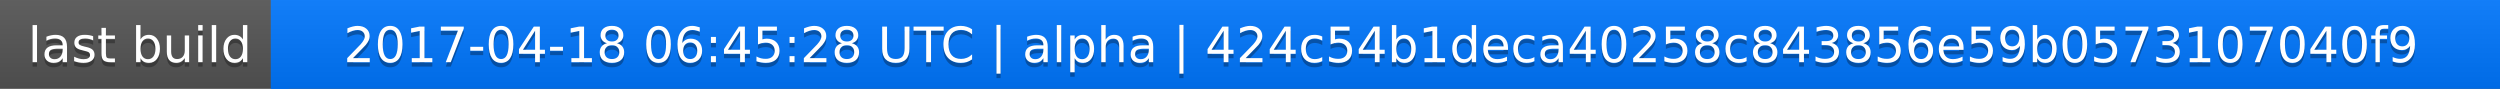
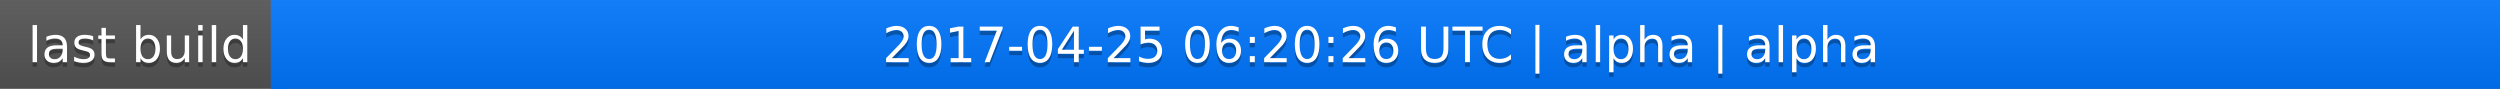
<svg xmlns="http://www.w3.org/2000/svg" width="563" height="20">
  <linearGradient id="a" x2="0" y2="100%">
    <stop offset="0" stop-color="#bbb" stop-opacity=".1" />
    <stop offset="1" stop-opacity=".1" />
  </linearGradient>
  <rect rx="0" width="563" height="20" fill="#555" />
  <rect rx="0" x="61" width="502" height="20" fill="#07f" />
  <path fill="#07f" d="M61 0h4v20h-4z" />
  <rect rx="0" width="563" height="20" fill="url(#a)" />
  <g fill="#fff" text-anchor="middle" font-family="DejaVu Sans,Verdana,Geneva,sans-serif" font-size="11">
    <text x="31.5" y="15" fill="#010101" fill-opacity=".3">last build</text>
    <text x="31.5" y="14">last build</text>
-     <text x="311" y="15" fill="#010101" fill-opacity=".3">2017-04-18 06:45:28 UTC | alpha | 424c54b1deca40258c843856e59b0573107040f9</text>
-     <text x="311" y="14">2017-04-18 06:45:28 UTC | alpha | 424c54b1deca40258c843856e59b0573107040f9</text>
+     <text x="311" y="15" fill="#010101" fill-opacity=".3">2017-04-25 06:20:26 UTC | alpha | alpha</text>
+     <text x="311" y="14">2017-04-25 06:20:26 UTC | alpha | alpha</text>
  </g>
</svg>
